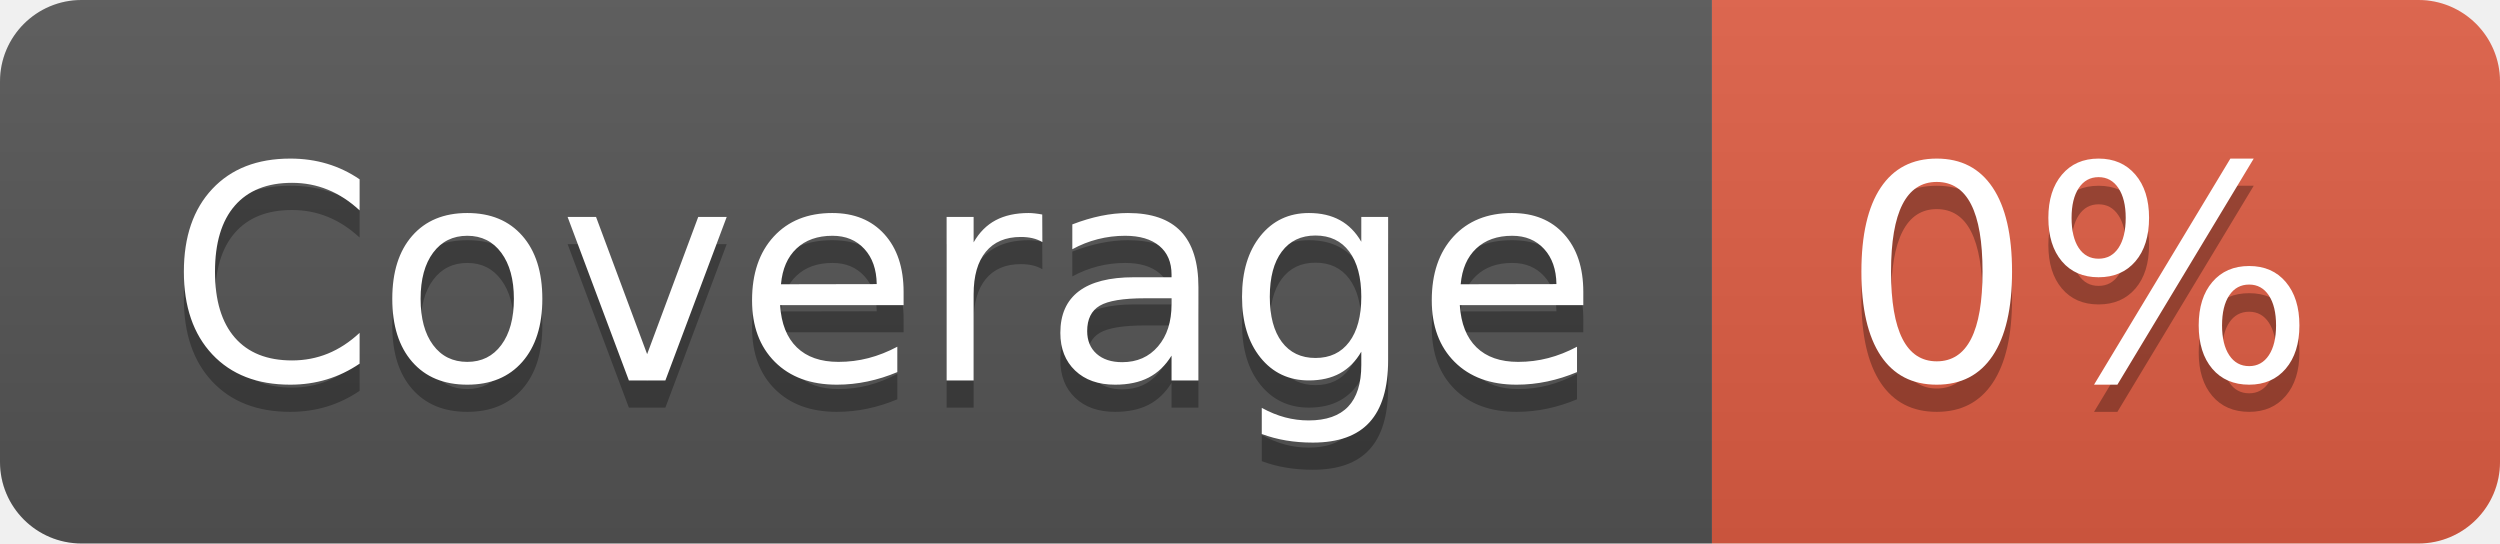
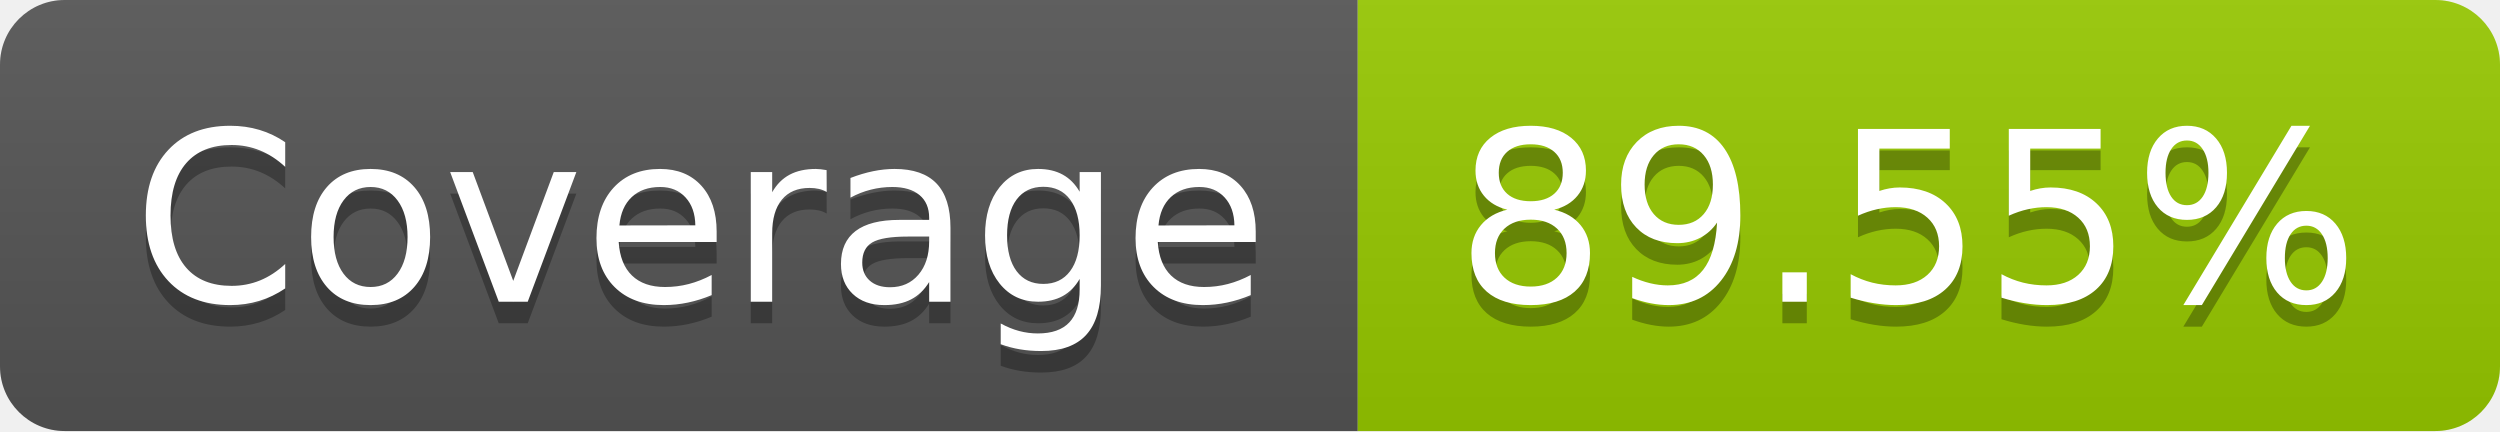
- <svg xmlns="http://www.w3.org/2000/svg" width="92" height="20" role="img" aria-label="Coverage: 0%">
+ <svg xmlns="http://www.w3.org/2000/svg" width="116" height="20" role="img" aria-label="Coverage: 89.55%">
  <linearGradient id="s" x2="0" y2="100%">
    <stop offset="0" stop-color="#bbb" stop-opacity=".1" />
    <stop offset="1" stop-opacity=".1" />
  </linearGradient>
  <clipPath id="r">
-     <rect width="92" height="20" rx="3" fill="#fff" />
+     <rect width="116" height="20" rx="3" fill="#fff" />
  </clipPath>
  <g clip-path="url(#r)">
    <rect width="63" height="20" fill="#555" />
-     <rect x="63" width="29" height="20" fill="#e05d44" />
-     <rect width="92" height="20" fill="url(#s)" />
+     <rect x="63" width="53" height="20" fill="#97ca00" />
+     <rect width="116" height="20" fill="url(#s)" />
  </g>
  <g fill="#fff" text-anchor="middle" font-family="Verdana,Geneva,DejaVu Sans,sans-serif" text-rendering="geometricPrecision" font-size="110">
    <text aria-hidden="true" x="325" y="150" fill="#010101" fill-opacity=".3" transform="scale(.1)" textLength="530">Coverage</text>
    <text x="325" y="140" transform="scale(.1)" fill="#fff" textLength="530">Coverage</text>
-     <text aria-hidden="true" x="765" y="150" fill="#010101" fill-opacity=".3" transform="scale(.1)" textLength="190">0%</text>
-     <text x="765" y="140" transform="scale(.1)" fill="#fff" textLength="190">0%</text>
+     <text aria-hidden="true" x="885" y="150" fill="#010101" fill-opacity=".3" transform="scale(.1)" textLength="430">89.55%</text>
+     <text x="885" y="140" transform="scale(.1)" fill="#fff" textLength="430">89.55%</text>
  </g>
</svg>
